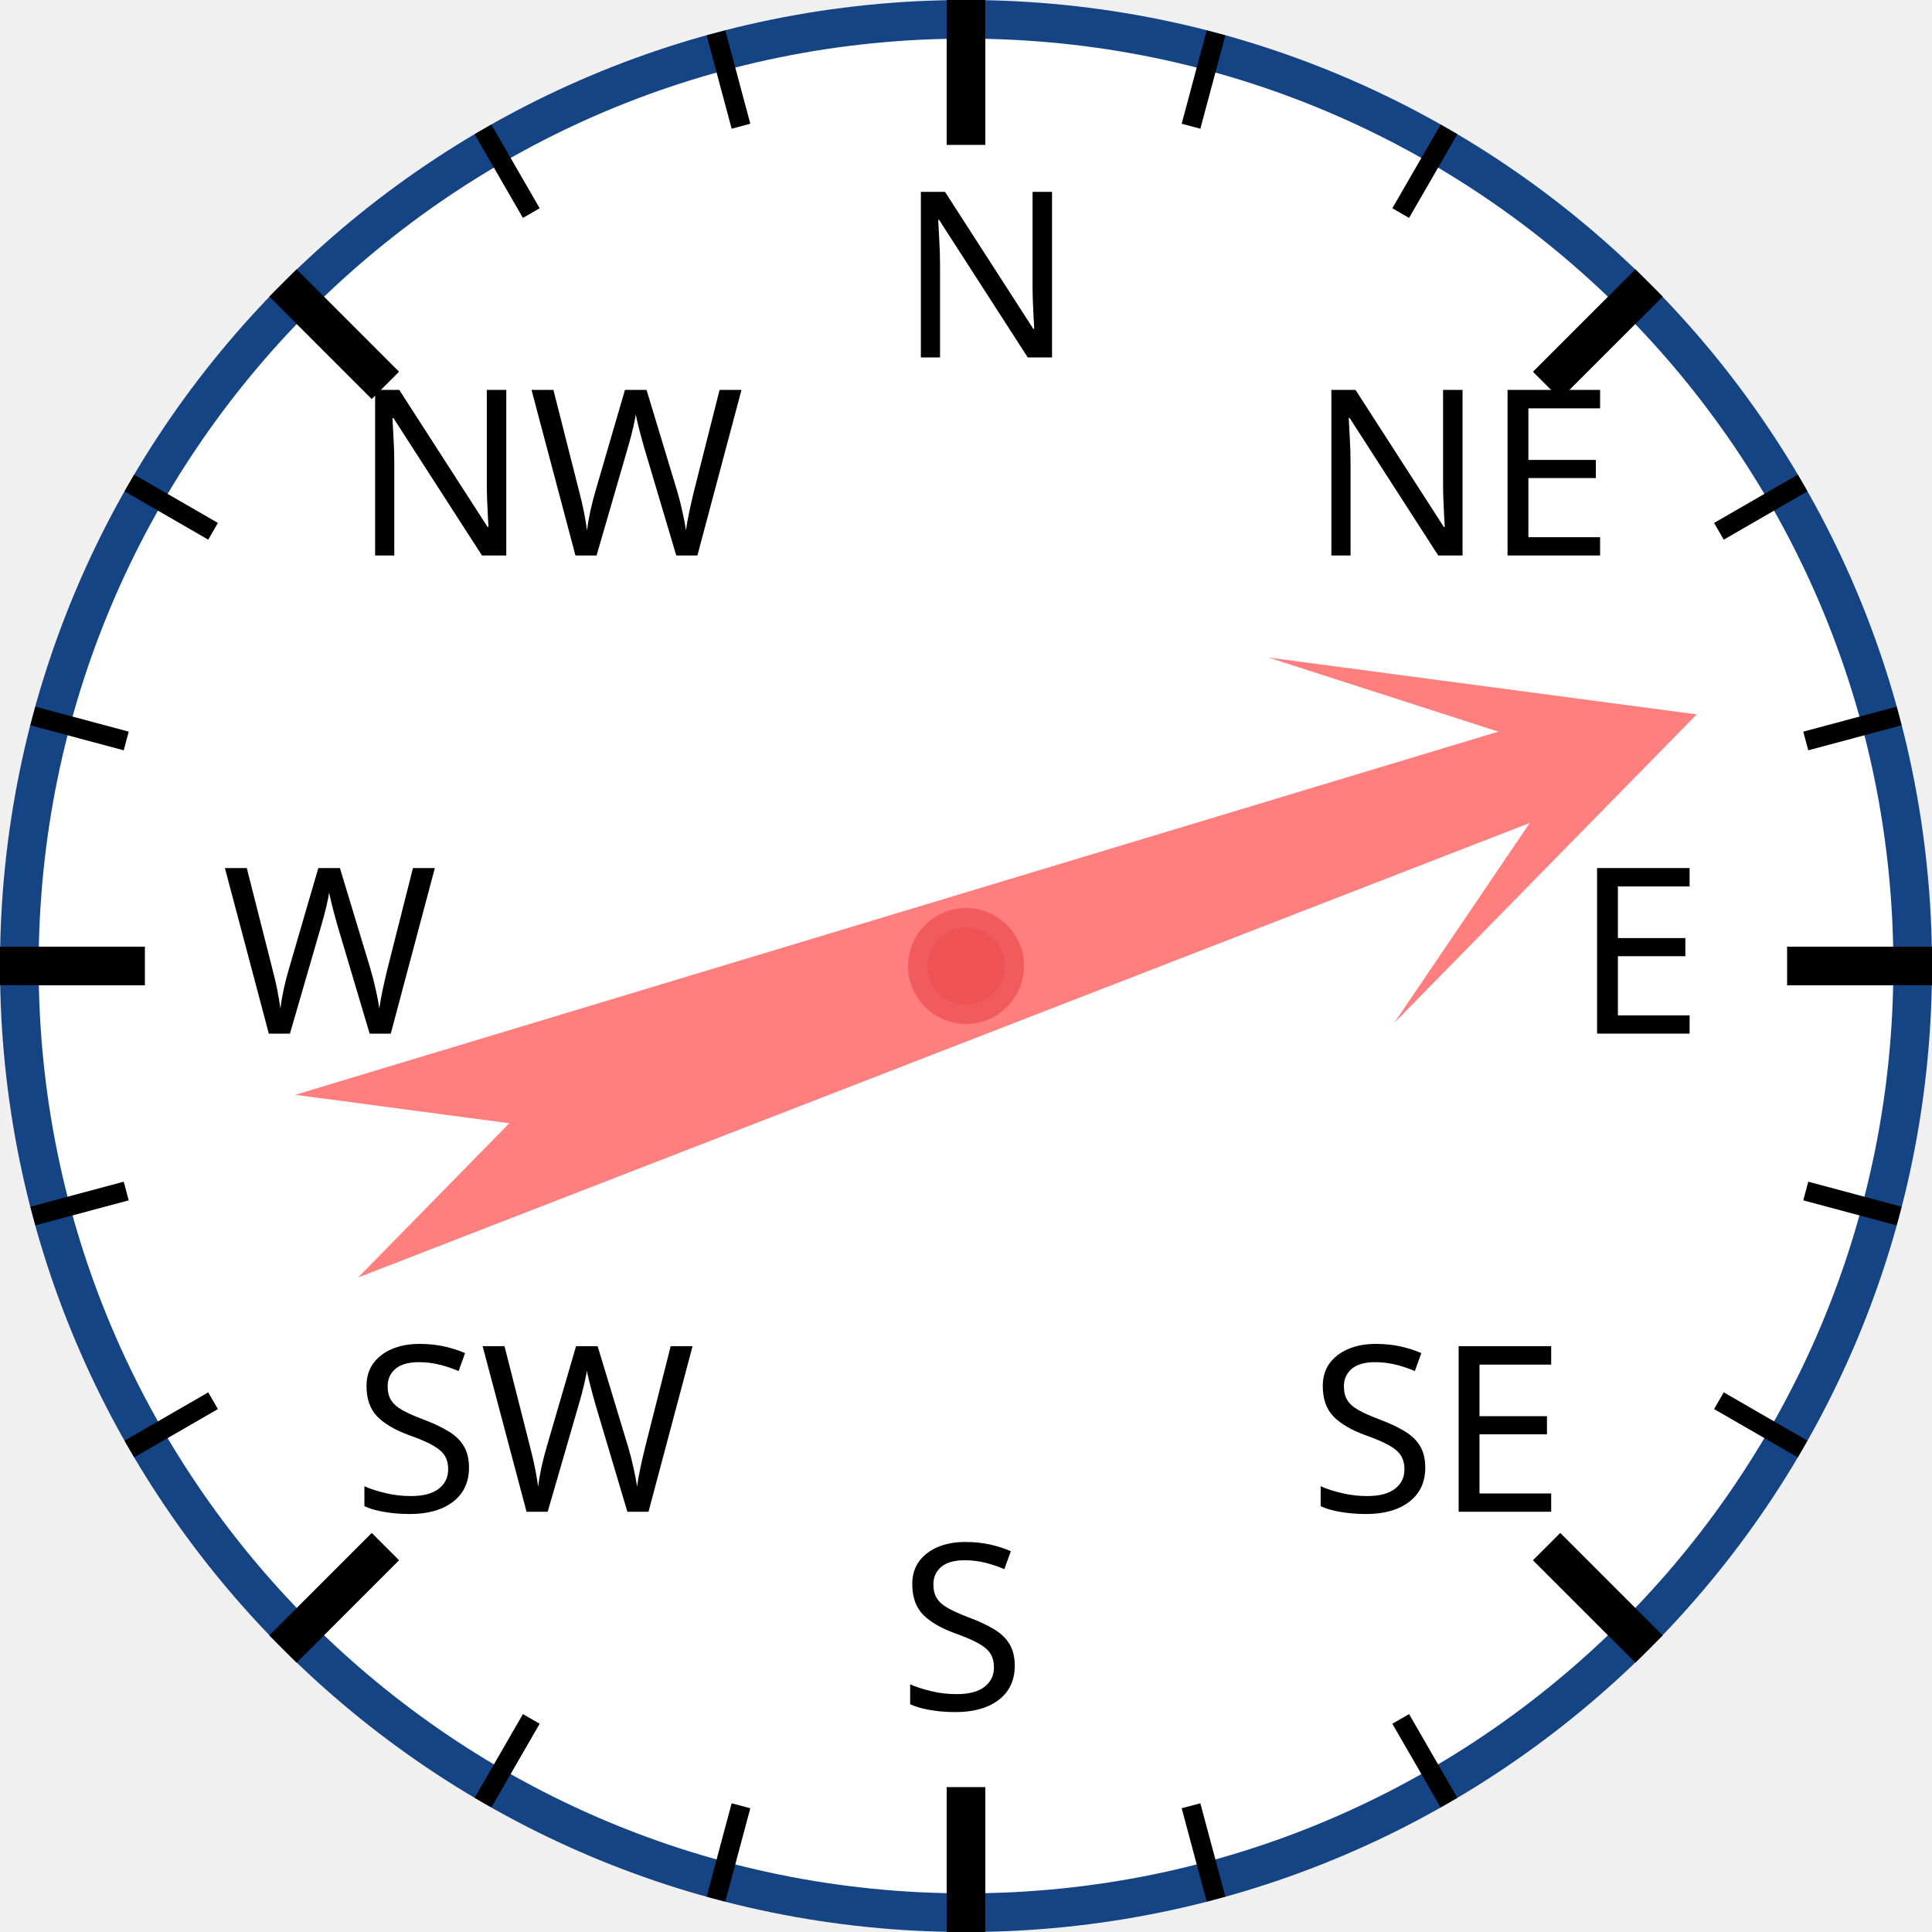
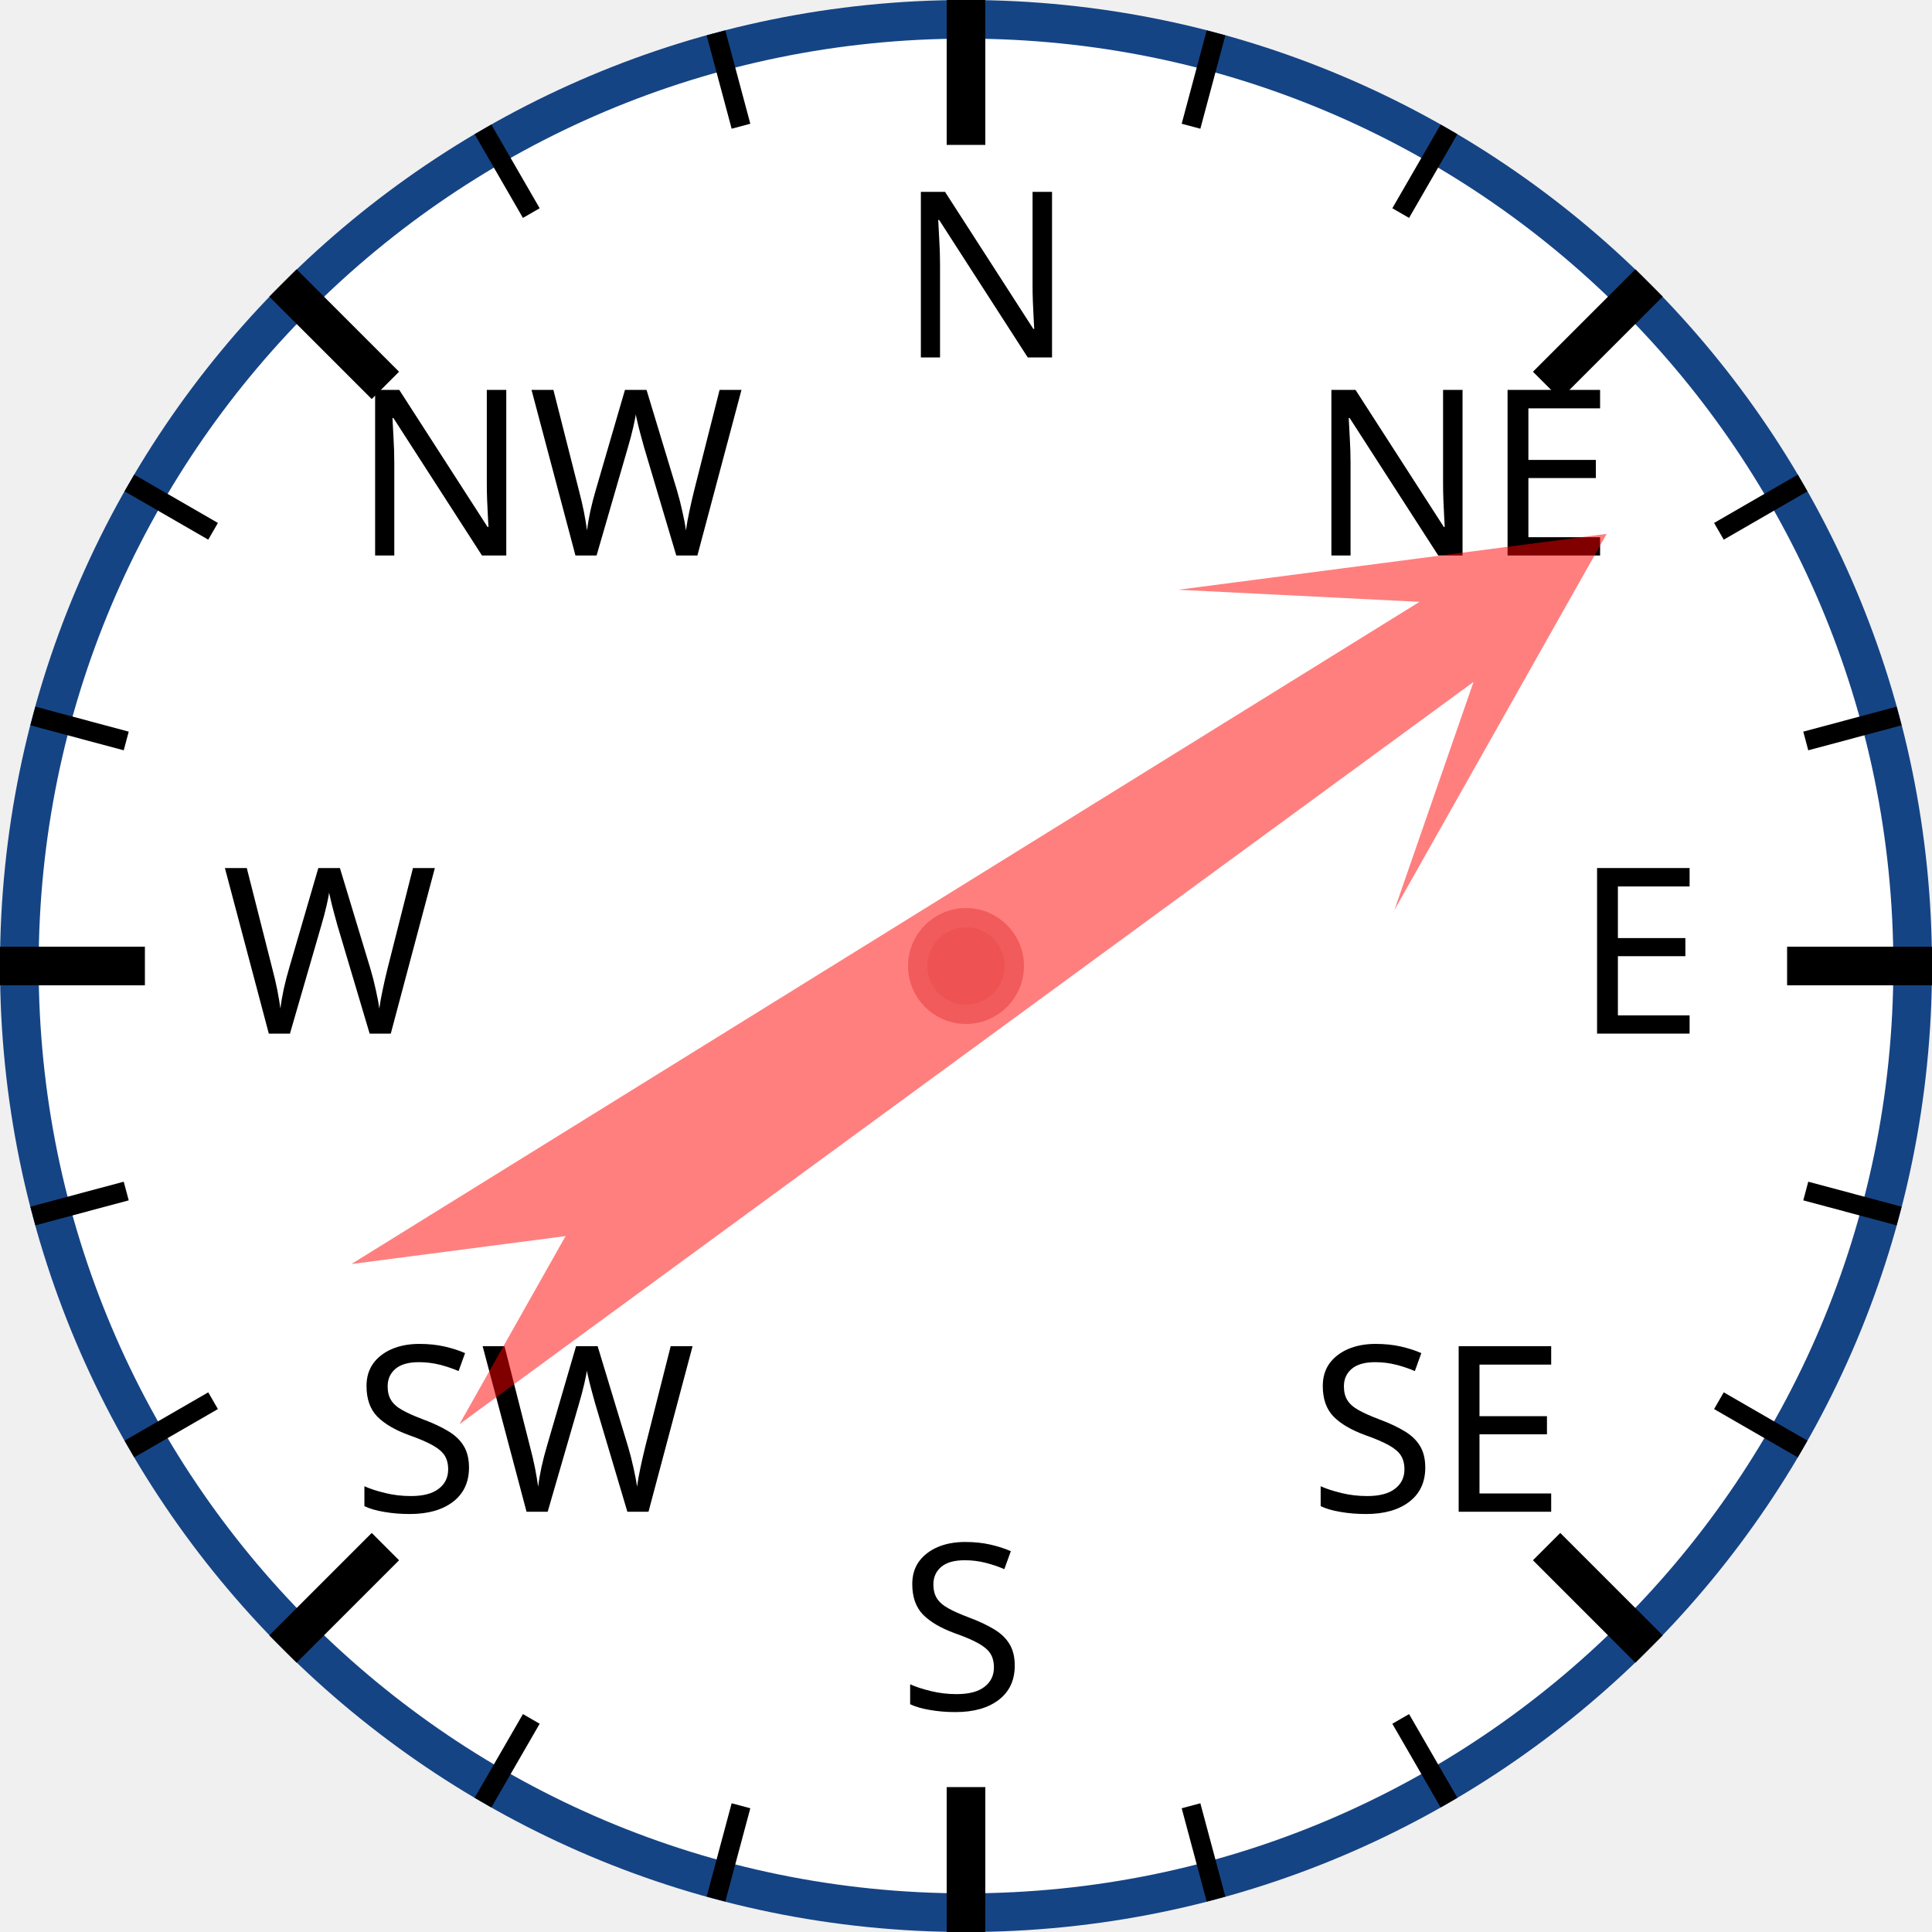
<svg xmlns="http://www.w3.org/2000/svg" width="120px" height="120px" viewBox="0 0 200 200">
  <circle cx="100" cy="100" r="98" style="fill: white; stroke: #154485; stroke-width: 4;" />
  <text x="93.0" y="37.0" style="font-family: sans-serif; font-size: 18pt;">N</text>
  <line x1="100.0" y1="0.0" x2="100.0" y2="15.0" style="stroke: black; stroke-width: 4;" />
  <line x1="74.118" y1="3.407" x2="76.706" y2="13.067" style="stroke: black; stroke-width: 2;" />
  <line x1="50" y1="13.397" x2="55" y2="22.058" style="stroke: black; stroke-width: 2;" />
  <text x="36.503" y="57.503" style="font-family: sans-serif; font-size: 18pt;">NW</text>
  <line x1="29.289" y1="29.289" x2="39.896" y2="39.896" style="stroke: black; stroke-width: 4;" />
  <line x1="13.397" y1="50" x2="22.058" y2="55" style="stroke: black; stroke-width: 2;" />
  <line x1="3.407" y1="74.118" x2="13.067" y2="76.706" style="stroke: black; stroke-width: 2;" />
  <text x="23.0" y="107.0" style="font-family: sans-serif; font-size: 18pt;">W</text>
  <line x1="0.0" y1="100.0" x2="15.0" y2="100.0" style="stroke: black; stroke-width: 4;" />
  <line x1="3.407" y1="125.882" x2="13.067" y2="123.294" style="stroke: black; stroke-width: 2;" />
  <line x1="13.397" y1="150" x2="22.058" y2="145" style="stroke: black; stroke-width: 2;" />
  <text x="36.503" y="156.497" style="font-family: sans-serif; font-size: 18pt;">SW</text>
  <line x1="29.289" y1="170.711" x2="39.896" y2="160.104" style="stroke: black; stroke-width: 4;" />
  <line x1="50" y1="186.603" x2="55" y2="177.942" style="stroke: black; stroke-width: 2;" />
  <line x1="74.118" y1="196.593" x2="76.706" y2="186.933" style="stroke: black; stroke-width: 2;" />
  <text x="93" y="177.0" style="font-family: sans-serif; font-size: 18pt;">S</text>
  <line x1="100" y1="200.0" x2="100" y2="185.0" style="stroke: black; stroke-width: 4;" />
  <line x1="125.882" y1="196.593" x2="123.294" y2="186.933" style="stroke: black; stroke-width: 2;" />
  <line x1="150.0" y1="186.603" x2="145.0" y2="177.942" style="stroke: black; stroke-width: 2;" />
  <text x="135.497" y="156.497" style="font-family: sans-serif; font-size: 18pt;">SE</text>
  <line x1="170.711" y1="170.711" x2="160.104" y2="160.104" style="stroke: black; stroke-width: 4;" />
  <line x1="186.603" y1="150" x2="177.942" y2="145" style="stroke: black; stroke-width: 2;" />
  <line x1="196.593" y1="125.882" x2="186.933" y2="123.294" style="stroke: black; stroke-width: 2;" />
  <text x="163.0" y="107" style="font-family: sans-serif; font-size: 18pt;">E</text>
  <line x1="200.0" y1="100" x2="185.0" y2="100" style="stroke: black; stroke-width: 4;" />
  <line x1="196.593" y1="74.118" x2="186.933" y2="76.706" style="stroke: black; stroke-width: 2;" />
  <line x1="186.603" y1="50" x2="177.942" y2="55" style="stroke: black; stroke-width: 2;" />
  <text x="135.497" y="57.503" style="font-family: sans-serif; font-size: 18pt;">NE</text>
  <line x1="170.711" y1="29.289" x2="160.104" y2="39.896" style="stroke: black; stroke-width: 4;" />
  <line x1="150" y1="13.397" x2="145" y2="22.058" style="stroke: black; stroke-width: 2;" />
  <line x1="125.882" y1="3.407" x2="123.294" y2="13.067" style="stroke: black; stroke-width: 2;" />
-   <polygon points="100 20 120 60 105 40 110 170 100 150 90 170 95 40 80 60" style="fill: red; fill-opacity: 0.5;" transform="rotate(71,100,100)" />
+   <polygon points="100 20 120 60 105 40 110 170 100 150 90 170 95 40 80 60" style="fill: red; fill-opacity: 0.5;" transform="rotate(56,100,100)" />
  <circle cx="100" cy="100" r="5" style="fill: #EE5252; stroke: #F25B5B; stroke-width: 2;" />
</svg>
